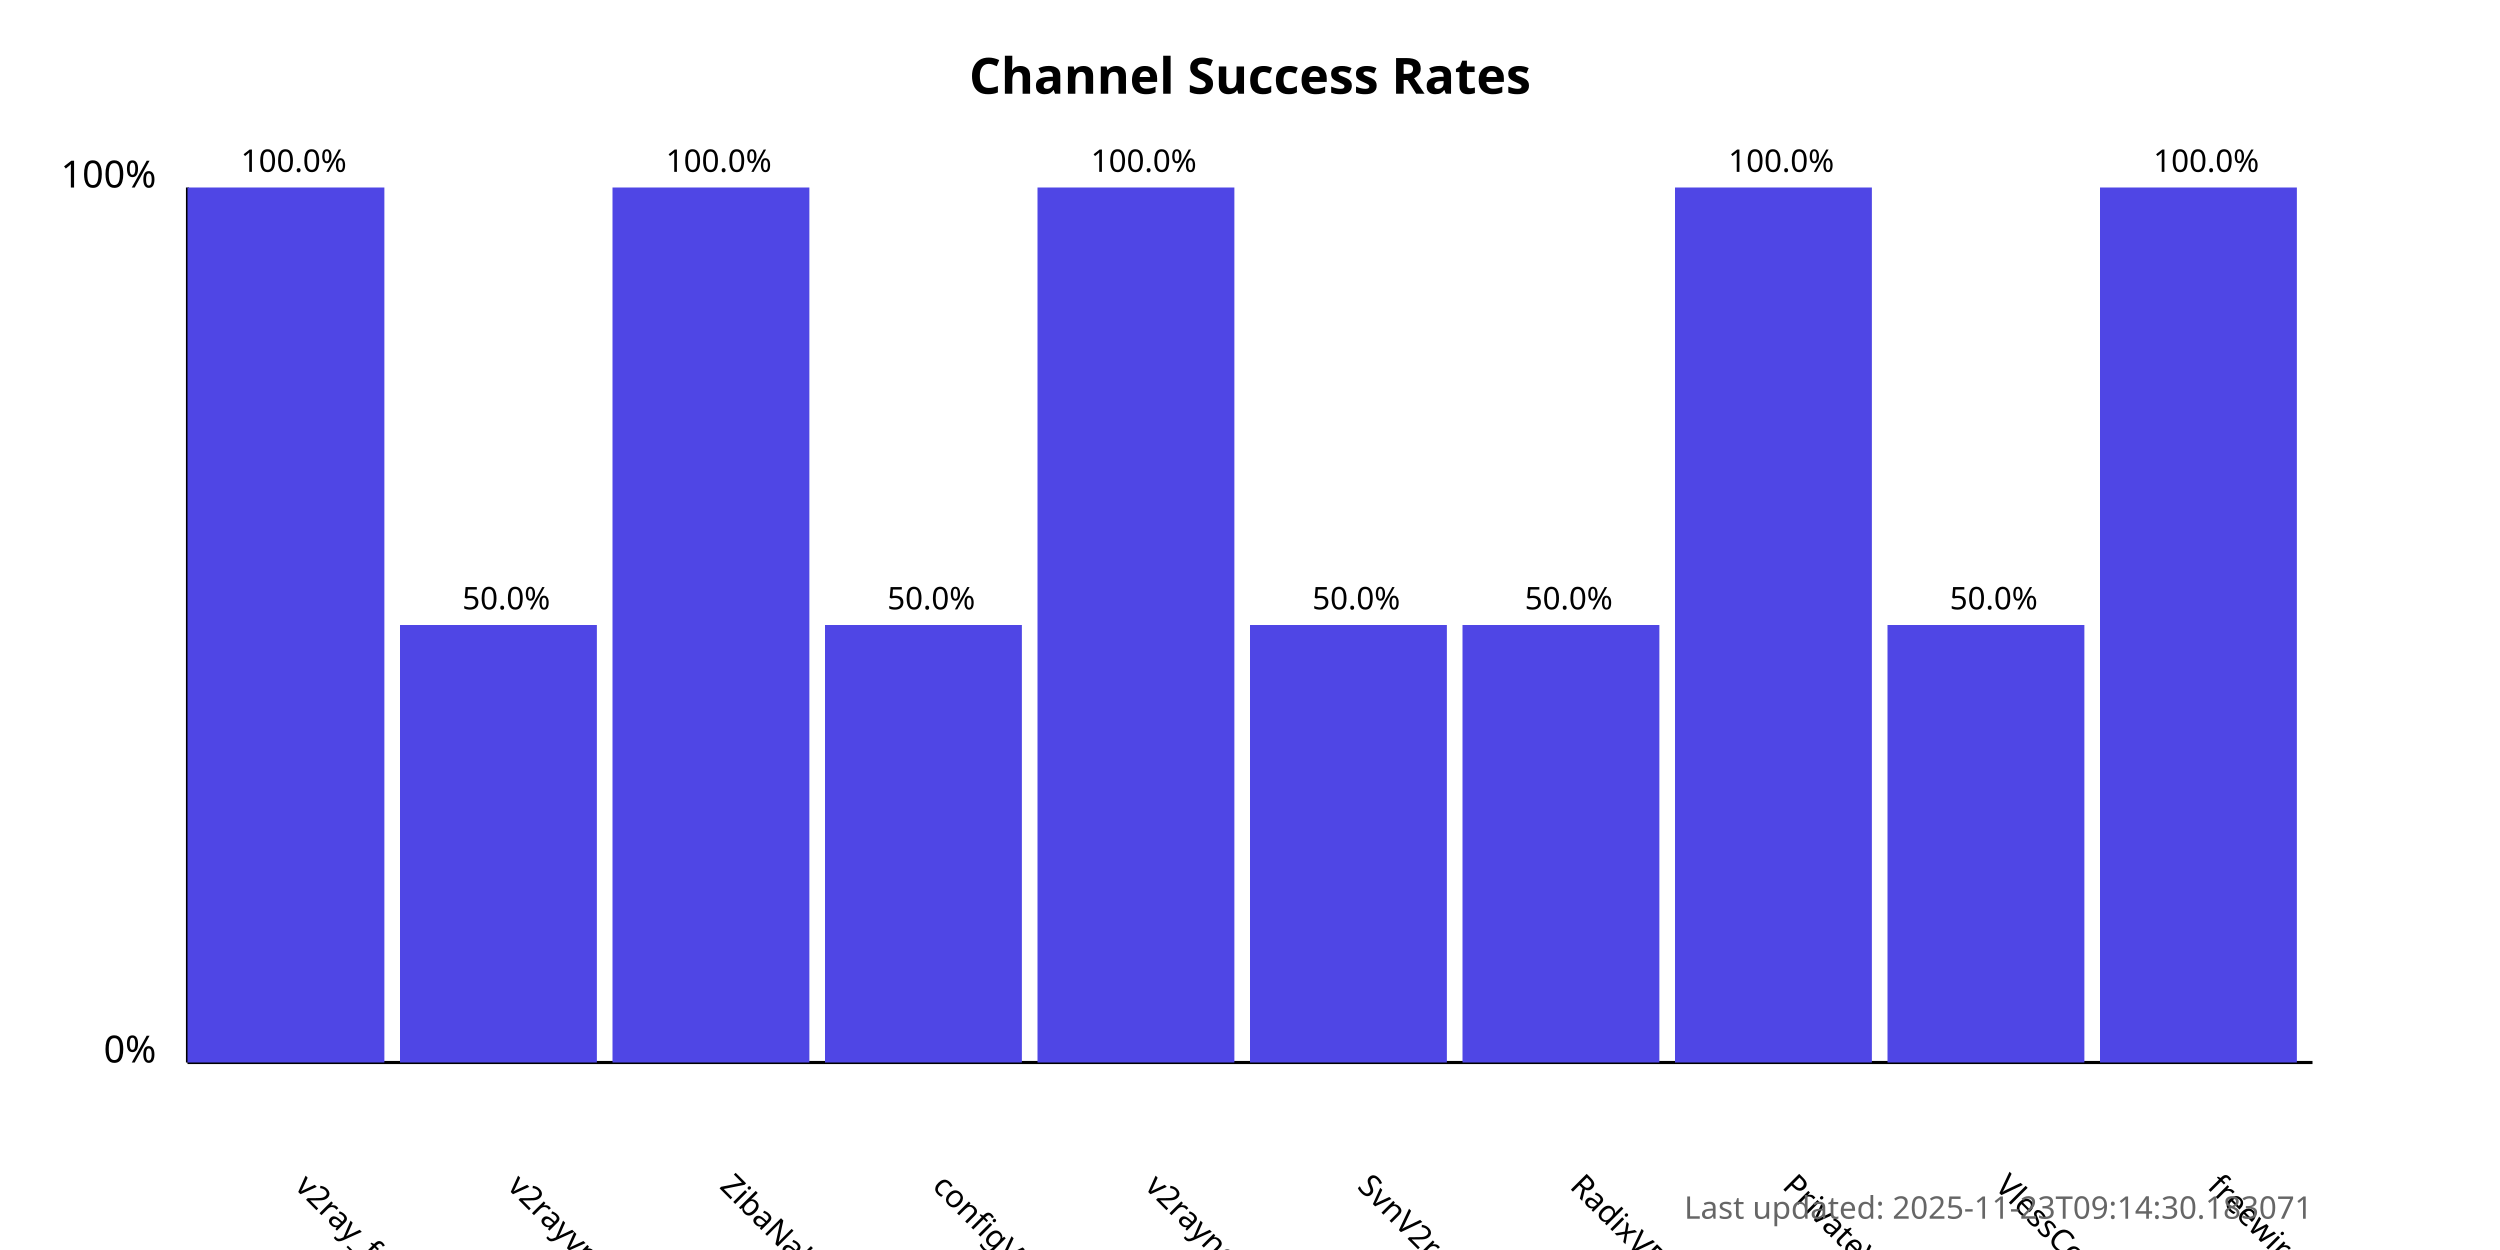
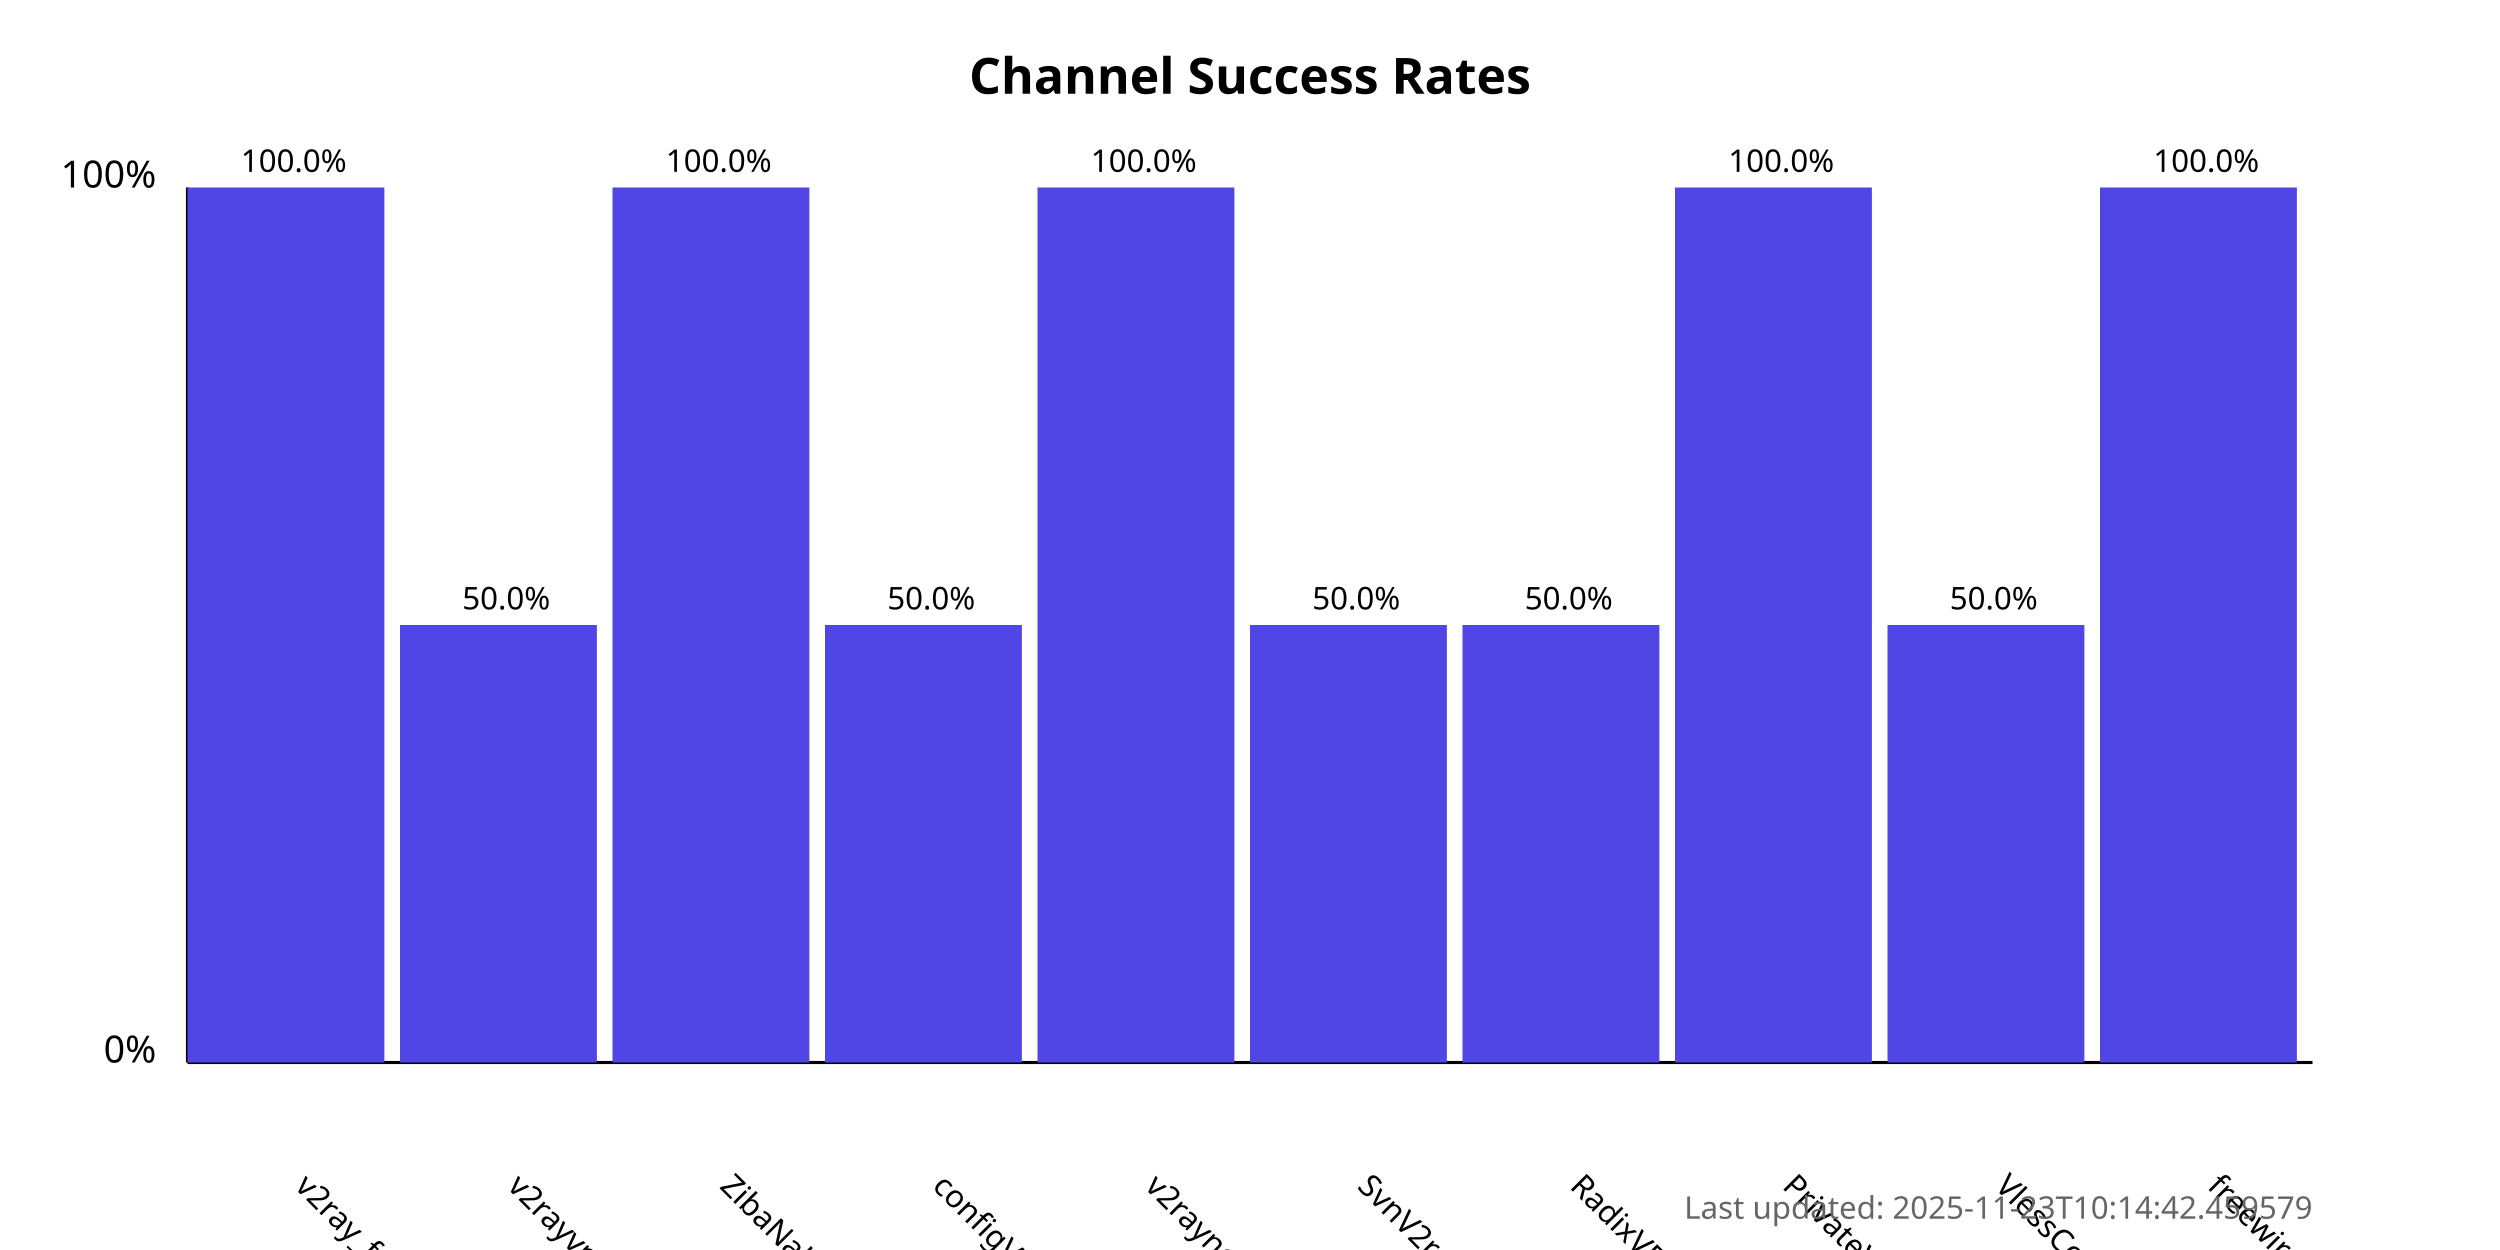
<svg xmlns="http://www.w3.org/2000/svg" width="800" height="400">
  <style>
            .chart-title { font: bold 16px sans-serif; }
            .axis-label { font: 12px sans-serif; }
            .tick-label { font: 10px sans-serif; }
            .bar { fill: #4f46e5; }
            .bar:hover { fill: #6366f1; }
            .timestamp { font: 10px sans-serif; fill: #666; }
        </style>
  <text x="400.0" y="30" text-anchor="middle" class="chart-title">
            Channel Success Rates
        </text>
  <line x1="60" y1="340" x2="60" y2="60" stroke="black" stroke-width="1" />
  <line x1="60" y1="340" x2="740" y2="340" stroke="black" stroke-width="1" />
  <text x="50" y="340" text-anchor="end" class="axis-label">0%</text>
  <text x="50" y="60" text-anchor="end" class="axis-label">100%</text>
  <g>
    <rect x="60" y="60.0" width="63.0" height="280.0" class="bar" />
    <text x="94.0" y="380" transform="rotate(45, 94.0, 380)" text-anchor="start" class="tick-label">
                v2ray_free_conf
            </text>
    <text x="94.0" y="55.0" text-anchor="middle" class="tick-label">
                100.0%
            </text>
  </g>
  <g>
    <rect x="128.0" y="200.0" width="63.0" height="140.0" class="bar" />
    <text x="162.0" y="380" transform="rotate(45, 162.0, 380)" text-anchor="start" class="tick-label">
                v2rayvpno
            </text>
    <text x="162.0" y="195.0" text-anchor="middle" class="tick-label">
                50.0%
            </text>
  </g>
  <g>
    <rect x="196.0" y="60.0" width="63.0" height="280.0" class="bar" />
    <text x="230.0" y="380" transform="rotate(45, 230.0, 380)" text-anchor="start" class="tick-label">
                ZibaNabz
            </text>
    <text x="230.0" y="55.0" text-anchor="middle" class="tick-label">
                100.0%
            </text>
  </g>
  <g>
    <rect x="264.0" y="200.0" width="63.0" height="140.0" class="bar" />
    <text x="298.0" y="380" transform="rotate(45, 298.0, 380)" text-anchor="start" class="tick-label">
                configV2rayForFree
            </text>
    <text x="298.0" y="195.0" text-anchor="middle" class="tick-label">
                50.0%
            </text>
  </g>
  <g>
    <rect x="332.0" y="60.0" width="63.0" height="280.0" class="bar" />
    <text x="366.0" y="380" transform="rotate(45, 366.0, 380)" text-anchor="start" class="tick-label">
                v2rayngvpn
            </text>
    <text x="366.0" y="55.0" text-anchor="middle" class="tick-label">
                100.0%
            </text>
  </g>
  <g>
    <rect x="400.0" y="200.0" width="63.0" height="140.0" class="bar" />
    <text x="434.0" y="380" transform="rotate(45, 434.0, 380)" text-anchor="start" class="tick-label">
                SvnV2ray
            </text>
    <text x="434.0" y="195.0" text-anchor="middle" class="tick-label">
                50.0%
            </text>
  </g>
  <g>
    <rect x="468.0" y="200.0" width="63.0" height="140.0" class="bar" />
    <text x="502.0" y="380" transform="rotate(45, 502.0, 380)" text-anchor="start" class="tick-label">
                RadixVPN
            </text>
    <text x="502.0" y="195.0" text-anchor="middle" class="tick-label">
                50.0%
            </text>
  </g>
  <g>
    <rect x="536.0" y="60.0" width="63.0" height="280.0" class="bar" />
    <text x="570.0" y="380" transform="rotate(45, 570.0, 380)" text-anchor="start" class="tick-label">
                PrivateVPNs
            </text>
    <text x="570.0" y="55.0" text-anchor="middle" class="tick-label">
                100.0%
            </text>
  </g>
  <g>
    <rect x="604.0" y="200.0" width="63.0" height="140.0" class="bar" />
    <text x="638.0" y="380" transform="rotate(45, 638.0, 380)" text-anchor="start" class="tick-label">
                VlessConfig
            </text>
    <text x="638.0" y="195.0" text-anchor="middle" class="tick-label">
                50.0%
            </text>
  </g>
  <g>
    <rect x="672.0" y="60.0" width="63.0" height="280.0" class="bar" />
    <text x="706.0" y="380" transform="rotate(45, 706.0, 380)" text-anchor="start" class="tick-label">
                freewireguard
            </text>
    <text x="706.0" y="55.0" text-anchor="middle" class="tick-label">
                100.0%
            </text>
  </g>
  <text x="740" y="390" text-anchor="end" class="timestamp">
-             Last updated: 2025-11-23T09:14:30.183071
+             Last updated: 2025-11-23T10:14:42.459579
        </text>
</svg>
